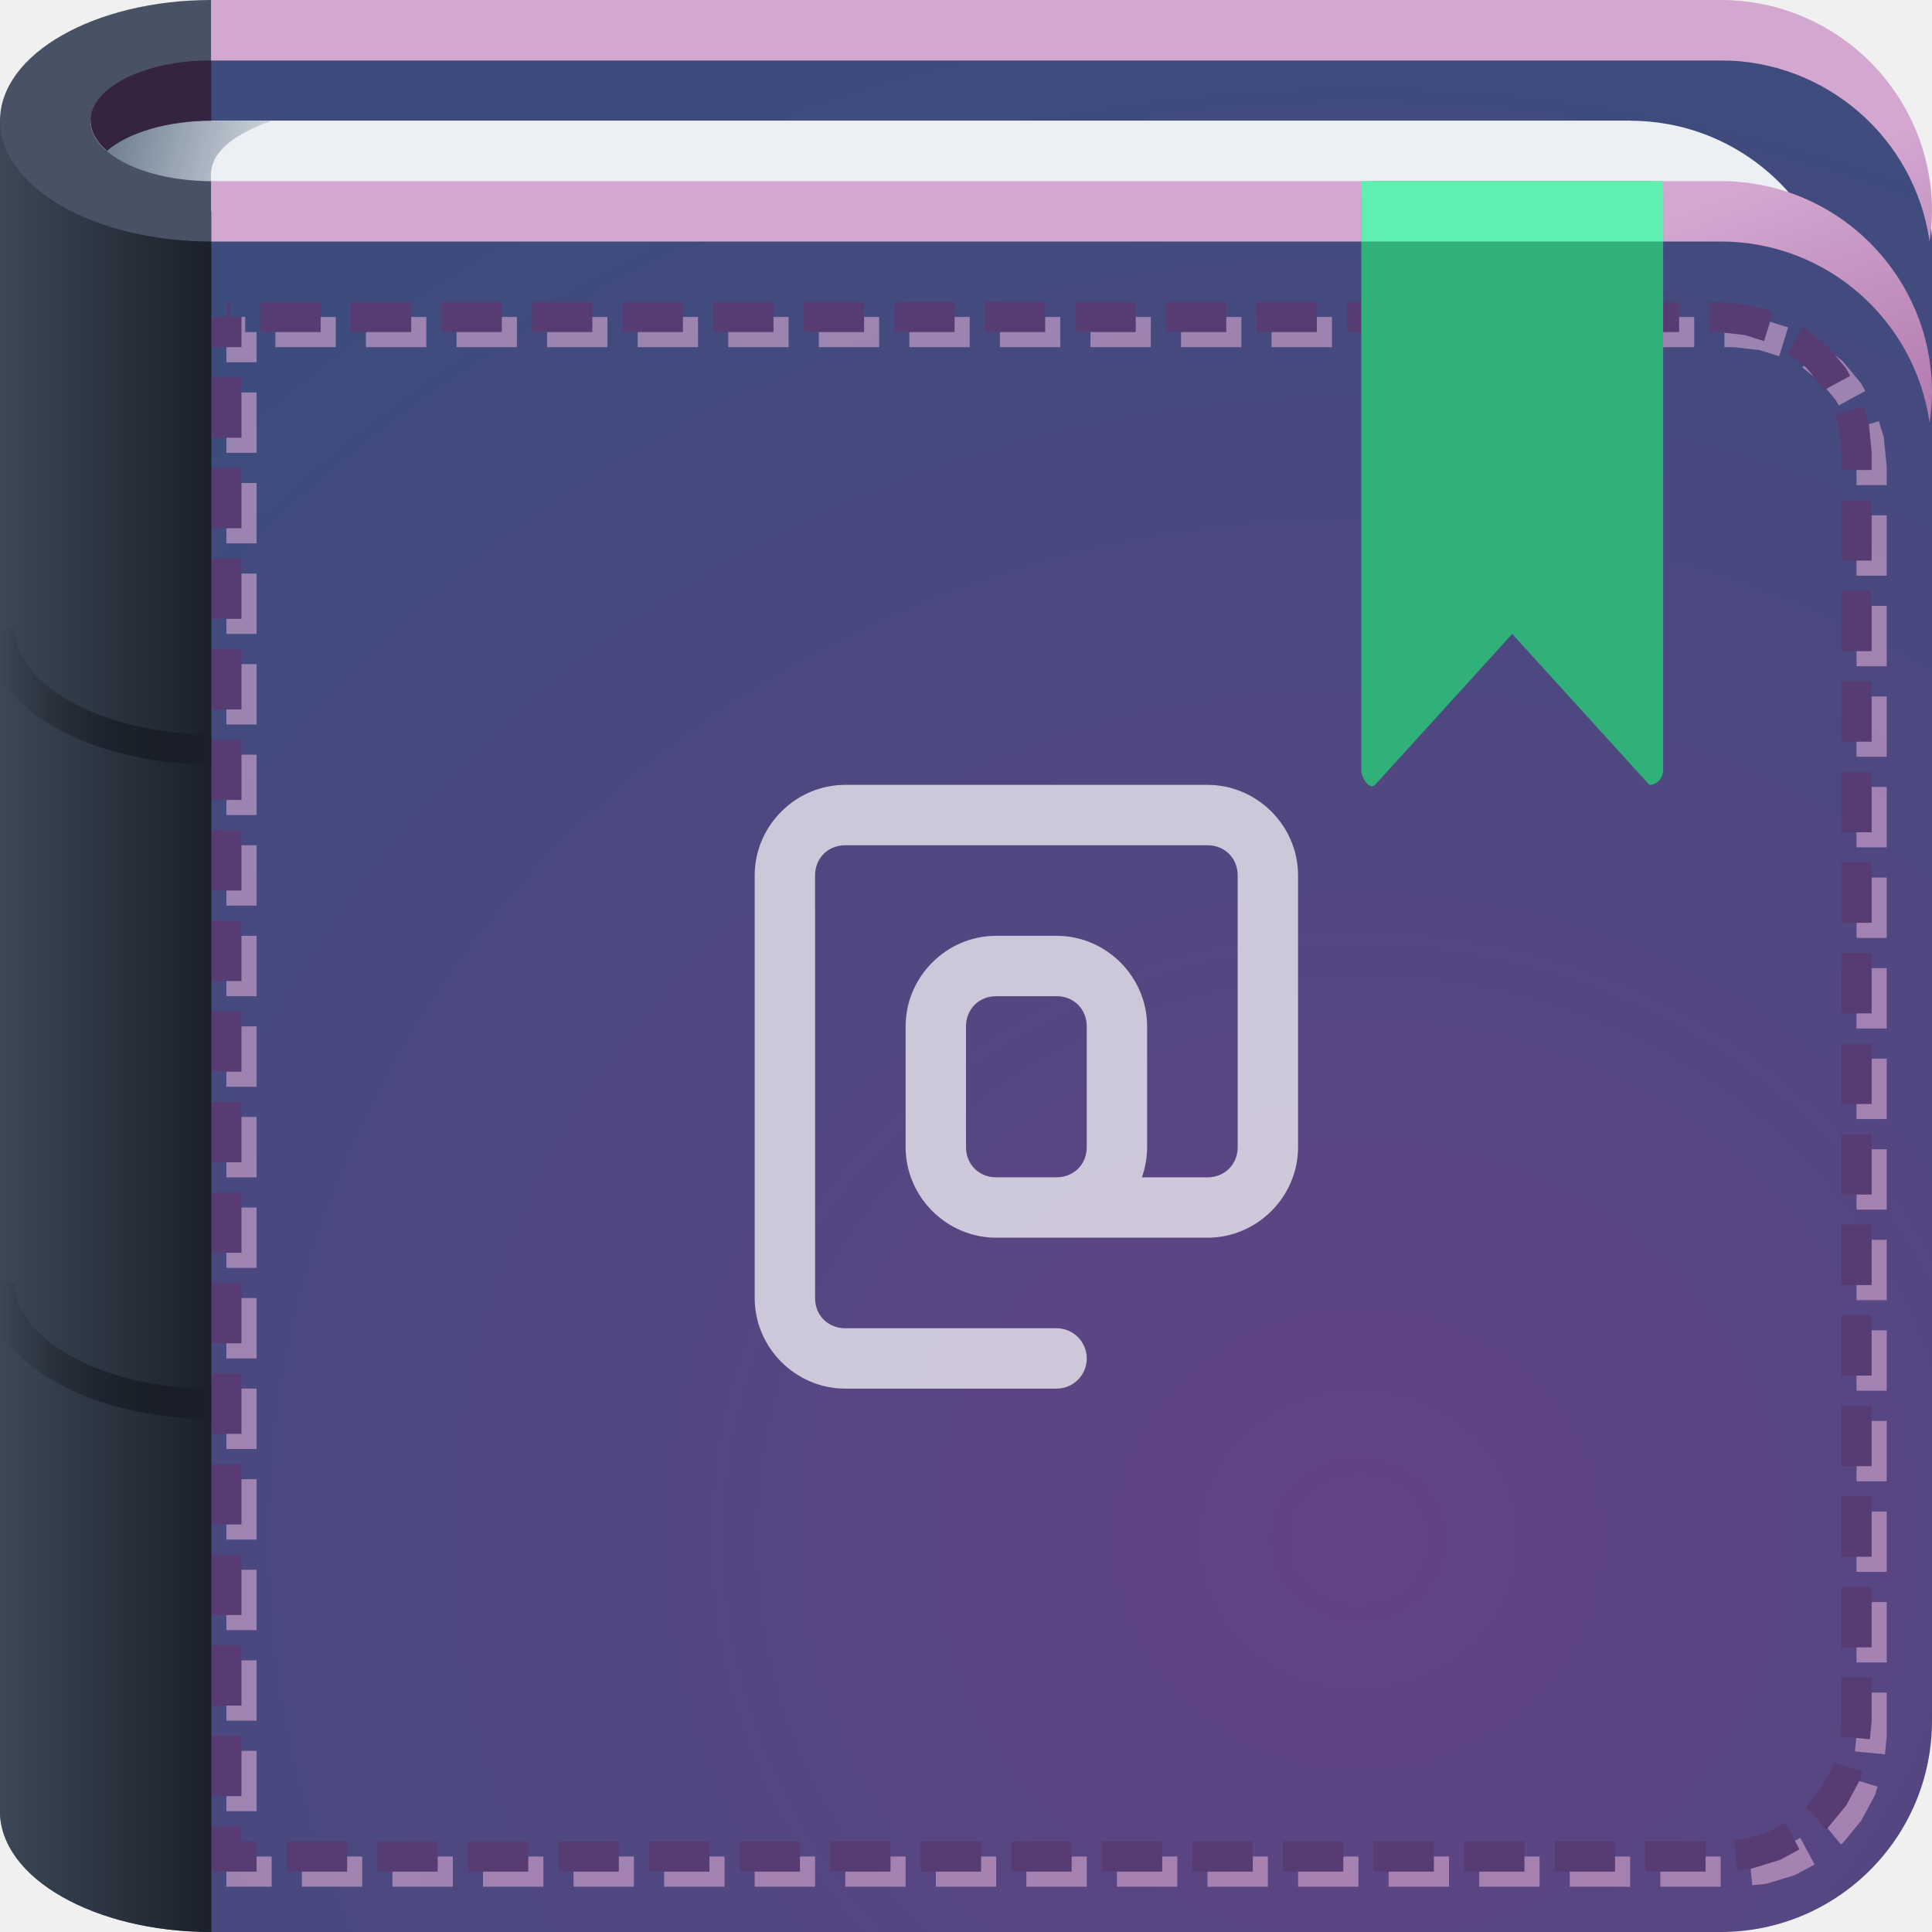
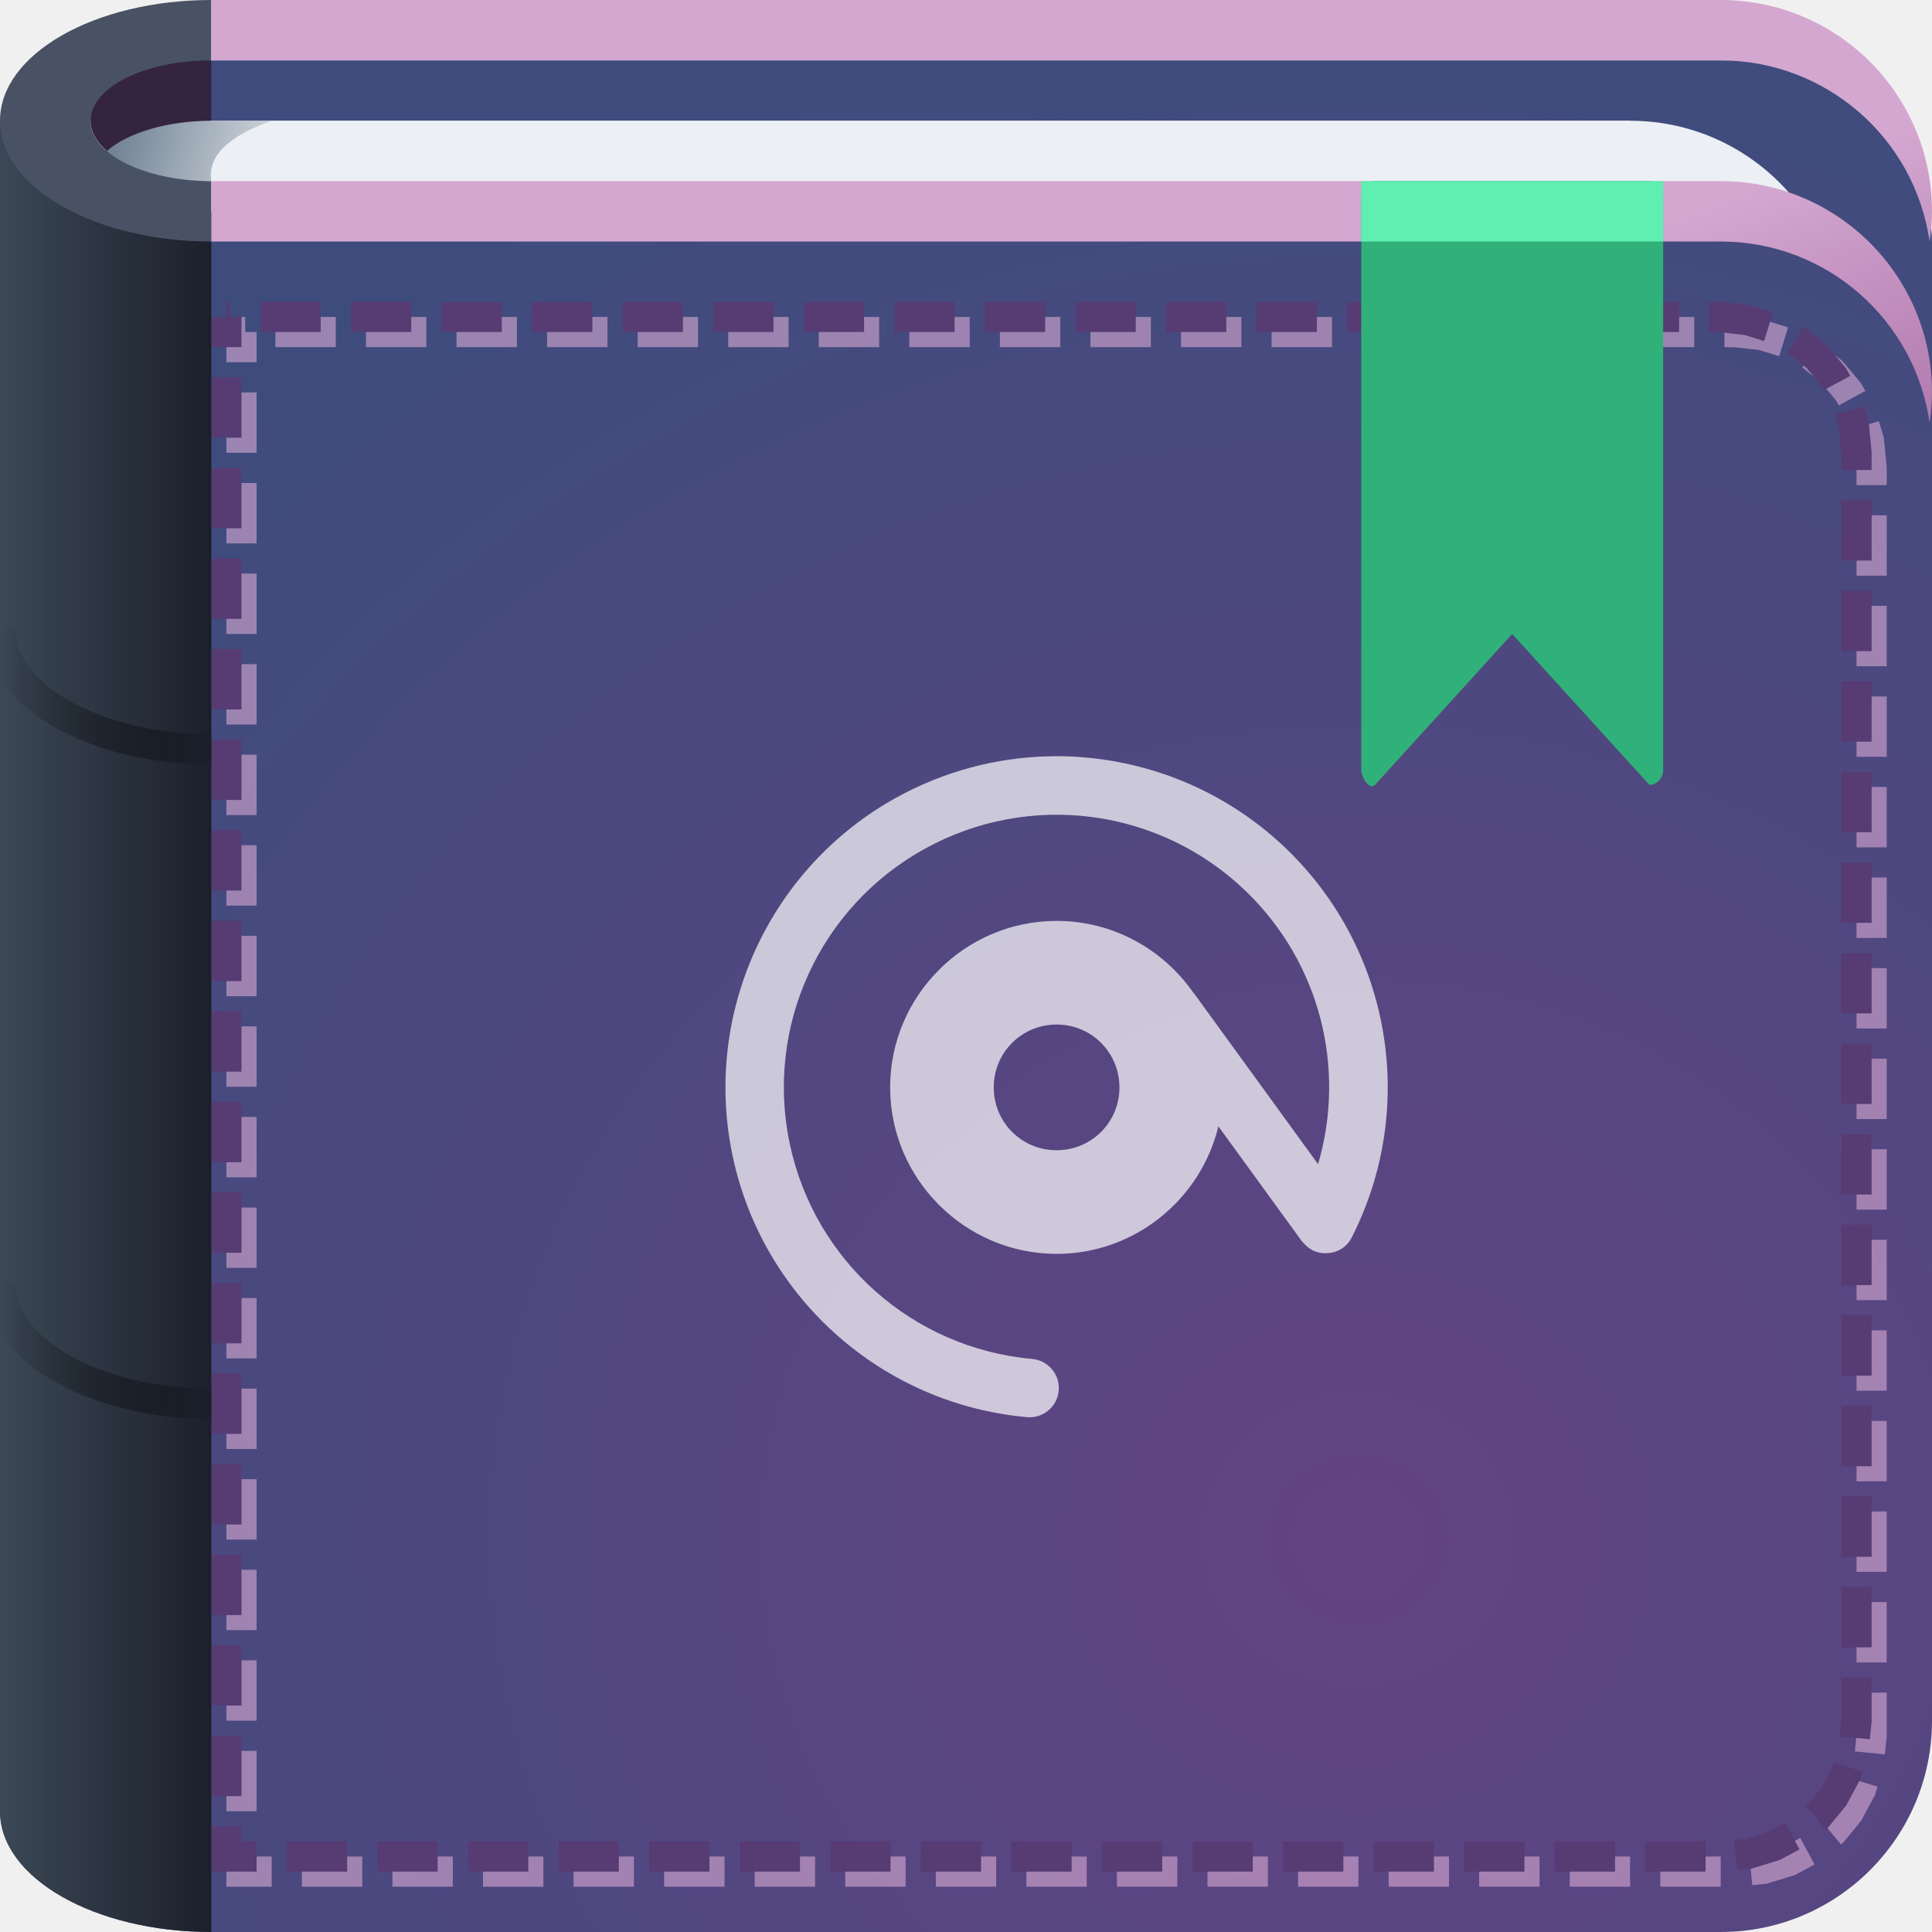
<svg xmlns="http://www.w3.org/2000/svg" xmlns:xlink="http://www.w3.org/1999/xlink" width="64" height="64" version="1.1">
  <defs>
    <radialGradient id="radialGradient831589-6" cx="45.001" cy="178.28" r="30.5" gradientTransform="matrix(1.7836,8.4847e-8,-9.6551e-8,1.6722,-35.263,-247.11)" gradientUnits="userSpaceOnUse" xlink:href="#a-8-2" />
    <radialGradient id="a-8-2" cx="39.688" cy="60.633" r="32" gradientTransform="matrix(1.7,0,0,1.5938,-22.469,-45.634)" gradientUnits="userSpaceOnUse">
      <stop stop-color="#634384" offset="0" />
      <stop stop-color="#3e4c7d" offset="1" />
    </radialGradient>
    <linearGradient id="b-61" x1="4" x2="10" y1="2.392" y2="4" gradientUnits="userSpaceOnUse">
      <stop stop-color="#001e3b" stop-opacity=".548" offset="0" />
      <stop stop-color="#001e3b" stop-opacity=".068" offset="1" />
    </linearGradient>
    <radialGradient id="radialGradient832037-9" cx="39.688" cy="60.633" r="32" gradientTransform="matrix(1.7,0,0,1.5938,-22.469,-45.634)" gradientUnits="userSpaceOnUse" xlink:href="#a-8-2" />
    <linearGradient id="e-2-1" x1="1.6362e-8" x2="7" y1="31" y2="31" gradientUnits="userSpaceOnUse">
      <stop stop-color="#3c4856" offset="0" />
      <stop stop-color="#1b202b" offset="1" />
    </linearGradient>
    <linearGradient id="d-49-2" x1="7" x2="-3.3307e-16" y1="26" y2="26" gradientUnits="userSpaceOnUse">
      <stop stop-color="#1b202b" stop-opacity=".909" offset="0" />
      <stop stop-color="#000000" stop-opacity="0" offset="1" />
    </linearGradient>
    <linearGradient id="c-7-7" x1="62.5" x2="56" y1="24.07" y2="7" gradientUnits="userSpaceOnUse">
      <stop stop-color="#8f4e8b" offset="0" />
      <stop stop-color="#d4a7d1" offset="1" />
    </linearGradient>
+     <style id="current-color-scheme" type="text/css">.ColorScheme-Text {color:#090d11;}.ColorScheme-Background{color:#ffffff;}</style>
+     <style type="text/css">.ColorScheme-Text {color:#090d11;}.ColorScheme-Background{color:#ffffff;}</style>
  </defs>
  <circle id="o" cx="75.437" cy="-.5" r="0" fill="#ff00ff" style="paint-order:normal" />
  <circle id="af" cx="75.437" cy="-.5" r="0" fill="#ff00ff" style="paint-order:normal" />
  <g transform="translate(0,4e-5)">
    <path d="m3 2v2c0.002 0.351 0.188 0.696 0.541 1 0.714-0.618 2.032-0.999 3.459-1h47l5 4 5 9v-9c0-2.116-1.989-4.044-3-6h-54z" color="#000000" fill="url(#radialGradient831589-6)" />
    <path d="m3 4v2.5h44l8.043 0.084c3.041 0.456 5.439 2.367 5.877 5.416 0.051-0.331 0.077-0.665 0.08-1 0-3.866-3.134-7-7-7h-22z" color="#000000" fill="#eceff4" />
    <path d="m4 4h5c-1.373 0.489-2.133 1.133-2 2h-4z" color="#000000" fill="url(#b-61)" />
    <circle cx="8.5" cy="-.5" r="0" fill="#ff00ff" style="paint-order:normal" />
    <circle cx="8.5" cy="-.5" r="0" fill="#ff00ff" style="paint-order:normal" />
    <path d="m0 4v56c0 2.209 3.134 4 7 4h50c3.866 0 7-3.134 7-7v-42c0-3.866-3.134-8-7-8h-50z" color="#000000" fill="url(#radialGradient832037-9)" />
    <path d="m7.5 10.5h-0.5v1h1v-1h-0.377v-0.5h-0.123zm1.123 0.5h2v-1h-2zm3 0h2v-1h-2zm3 0h2v-1h-2zm3 0h2v-1h-2zm3 0h2v-1h-2zm3 0h2v-1h-2zm3 0h2v-1h-2zm3 0h2v-1h-2zm3 0h2v-1h-2zm3 0h2v-1h-2zm3 0h2v-1h-2zm3 0h2v-1h-2zm3 0h2v-1h-2zm3 0h2v-1h-2zm3 0h2v-1h-2zm3 0h2v-1h-2zm3 0h0.305l0.855 0.096 0.654 0.203 0.295-0.955-0.701-0.217-0.045-0.014-0.047-0.006-0.934-0.103-0.029-0.004h-0.354zm2.744 0.473-0.162 0.199 0.039 0.031 0.596 0.482 0.48 0.578 0.092 0.166 0.879-0.479-0.113-0.205-0.023-0.043-0.031-0.039-0.549-0.658-0.031-0.037-0.037-0.031-0.67-0.543-0.037-0.029-0.043-0.023-0.041-0.021zm-52.367 3.027h1v-2h-1zm53.781-0.756 0.137 0.443 0.082 0.842v0.541h1v-0.596l-2e-3 -0.023-0.09-0.914-0.006-0.049-0.014-0.049-0.15-0.488zm-53.781 3.756h1v-2h-1zm54 1.07h1v-2h-1zm-54 1.93h1v-2h-1zm54 1.07h1v-2h-1zm-54 1.93h1v-2h-1zm54 1.07h1v-2h-1zm-54 1.93h1v-2h-1zm54 1.07h1v-2h-1zm-54 1.93h1v-2h-1zm54 1.07h1v-2h-1zm-54 1.93h1v-2h-1zm54 1.07h1v-2h-1zm-54 1.93h1v-2h-1zm54 1.07h1v-2h-1zm-54 1.93h1v-2h-1zm54 1.07h1v-2h-1zm-54 1.93h1v-2h-1zm54 1.07h1v-2h-1zm-54 1.93h1v-2h-1zm54 1.07h1v-2h-1zm-54 1.93h1v-2h-1zm54 1.07h1v-2h-1zm-54 1.93h1v-2h-1zm54 1.07h1v-2h-1zm-54 1.93h1v-2h-1zm54 1.07h1v-2h-1zm-54 1.93h1v-2h-1zm54 0.471-0.053 0.549 0.994 0.098 0.057-0.568 2e-3 -0.023v-1.455h-1zm-54 2.529h1v-2h-1zm53.686-0.924-0.363 0.672-0.516 0.627 0.242 0.199 0.434 0.527 0.027-0.021 0.039-0.031 0.031-0.039 0.545-0.664 0.031-0.037 0.023-0.043 0.412-0.766 0.023-0.043 0.014-0.047 0.068-0.227-0.955-0.291zm-2.109 2.107-0.76 0.234-0.367 0.035 0.098 0.996 0.418-0.041 0.049-0.006 0.047-0.014 0.85-0.26 0.047-0.014 0.043-0.023 0.611-0.328-0.475-0.881zm-51.576 0.816v0.5h1.5v-1h-0.5v-0.5h-1zm2.5 0.5h2v-1h-2zm3 0h2v-1h-2zm3 0h2v-1h-2zm3 0h2v-1h-2zm3 0h2v-1h-2zm3 0h2v-1h-2zm3 0h2v-1h-2zm3 0h2v-1h-2zm3 0h2v-1h-2zm3 0h2v-1h-2zm3 0h2v-1h-2zm3 0h2v-1h-2zm3 0h2v-1h-2zm3 0h2v-1h-2zm3 0h2v-1h-2zm3 0h2v-1h-2z" color="#000000" color-rendering="auto" dominant-baseline="auto" fill="#573b73" image-rendering="auto" shape-rendering="auto" solid-color="#000000" style="font-feature-settings:normal;font-variant-alternates:normal;font-variant-caps:normal;font-variant-ligatures:normal;font-variant-numeric:normal;font-variant-position:normal;isolation:auto;mix-blend-mode:normal;shape-padding:0;text-decoration-color:#000000;text-decoration-line:none;text-decoration-style:solid;text-indent:0;text-orientation:mixed;text-transform:none;white-space:normal" />
    <path d="m8 10.5v1h-0.5v0.5h1v-1h-0.377v-0.5zm2.623 0v0.5h-1.5v0.5h2v-1zm3 0v0.5h-1.5v0.5h2v-1zm3 0v0.5h-1.5v0.5h2v-1zm3 0v0.5h-1.5v0.5h2v-1zm3 0v0.5h-1.5v0.5h2v-1zm3 0v0.5h-1.5v0.5h2v-1zm3 0v0.5h-1.5v0.5h2v-1zm3 0v0.5h-1.5v0.5h2v-1zm3 0v0.5h-1.5v0.5h2v-1zm3 0v0.5h-1.5v0.5h2v-1zm3 0v0.5h-1.5v0.5h2v-1zm3 0v0.5h-1.5v0.5h2v-1zm3 0v0.5h-1.5v0.5h2v-1zm3 0v0.5h-1.5v0.5h2v-1zm3 0v0.5h-1.5v0.5h2v-1zm3 0v0.5h-1.5v0.5h2v-1zm3.012 0.158-0.197 0.641-0.654-0.203-0.66-0.074v0.479h0.305l0.855 0.096 0.654 0.203 0.295-0.955-0.598-0.186zm2.15 1.1 0.338 0.406 0.031 0.039 0.023 0.043 0.113 0.205-0.789 0.43 0.318 0.383 0.092 0.166 0.879-0.479-0.113-0.205-0.023-0.043-0.031-0.039-0.549-0.658-0.031-0.037-0.037-0.031-0.221-0.18zm-1.033 0.357-0.047 0.057 0.039 0.031 0.338 0.273-0.242-0.291zm-51.752 0.885v1.5h-0.5v0.5h1v-2zm54.238 0.951-0.328 0.102 0.088 0.898 2e-3 0.023v0.596h-0.5v0.5h1v-0.596l-2e-3 -0.023-0.09-0.914-0.006-0.049-0.014-0.049-0.15-0.488zm-54.238 2.049v1.5h-0.5v0.5h1v-2zm54 1.07v1.5h-0.5v0.5h1v-2zm-54 1.93v1.5h-0.5v0.5h1v-2zm54 1.07v1.5h-0.5v0.5h1v-2zm-54 1.93v1.5h-0.5v0.5h1v-2zm54 1.07v1.5h-0.5v0.5h1v-2zm-54 1.93v1.5h-0.5v0.5h1v-2zm54 1.07v1.5h-0.5v0.5h1v-2zm-54 1.93v1.5h-0.5v0.5h1v-2zm54 1.07v1.5h-0.5v0.5h1v-2zm-54 1.93v1.5h-0.5v0.5h1v-2zm54 1.07v1.5h-0.5v0.5h1v-2zm-54 1.93v1.5h-0.5v0.5h1v-2zm54 1.07v1.5h-0.5v0.5h1v-2zm-54 1.93v1.5h-0.5v0.5h1v-2zm54 1.07v1.5h-0.5v0.5h1v-2zm-54 1.93v1.5h-0.5v0.5h1v-2zm54 1.07v1.5h-0.5v0.5h1v-2zm-54 1.93v1.5h-0.5v0.5h1v-2zm54 1.07v1.5h-0.5v0.5h1v-2zm-54 1.93v1.5h-0.5v0.5h1v-2zm54 1.07v1.5h-0.5v0.5h1v-2zm-54 1.93v1.5h-0.5v0.5h1v-2zm54 1.07v1.5h-0.5v0.5h1v-2zm-54 1.93v1.5h-0.5v0.5h1v-2zm54 1.07v1.5h-0.5v0.5h1v-2zm-54 1.93v1.5h-0.5v0.5h1v-2zm54 1.07v0.955l-2e-3 0.023-0.057 0.568-0.451-0.045-0.043 0.447 0.994 0.098 0.057-0.568 2e-3 -0.023v-1.455h-0.5zm-54 1.93v1.5h-0.5v0.5h1v-2zm53.592 1-0.412 0.766-0.023 0.043-0.031 0.037-0.545 0.664-0.031 0.039-0.016 0.012 0.016 0.014 0.434 0.527 0.027-0.021 0.039-0.031 0.031-0.039 0.545-0.664 0.031-0.037 0.023-0.043 0.412-0.766 0.023-0.043 0.014-0.047 0.068-0.227-0.605-0.184zm-1.955 1.883-0.18 0.096 0.154 0.285-0.611 0.328-0.043 0.023-0.047 0.014-0.85 0.26-0.047 0.014-0.02 2e-3 0.053 0.545 0.418-0.041 0.049-0.006 0.047-0.014 0.85-0.26 0.047-0.014 0.043-0.023 0.611-0.328zm-51.137 0.617v0.5h-1v0.5h1.5v-1zm3 0v0.5h-1.5v0.5h2v-1zm3 0v0.5h-1.5v0.5h2v-1zm3 0v0.5h-1.5v0.5h2v-1zm3 0v0.5h-1.5v0.5h2v-1zm3 0v0.5h-1.5v0.5h2v-1zm3 0v0.5h-1.5v0.5h2v-1zm3 0v0.5h-1.5v0.5h2v-1zm3 0v0.5h-1.5v0.5h2v-1zm3 0v0.5h-1.5v0.5h2v-1zm3 0v0.5h-1.5v0.5h2v-1zm3 0v0.5h-1.5v0.5h2v-1zm3 0v0.5h-1.5v0.5h2v-1zm3 0v0.5h-1.5v0.5h2v-1zm3 0v0.5h-1.5v0.5h2v-1zm3 0v0.5h-1.5v0.5h2v-1zm3 0v0.5h-1.5v0.5h2v-1z" color="#000000" color-rendering="auto" dominant-baseline="auto" fill="#d4a7d1" fill-opacity=".618" image-rendering="auto" shape-rendering="auto" solid-color="#000000" style="font-feature-settings:normal;font-variant-alternates:normal;font-variant-caps:normal;font-variant-ligatures:normal;font-variant-numeric:normal;font-variant-position:normal;isolation:auto;mix-blend-mode:normal;shape-padding:0;text-decoration-color:#000000;text-decoration-line:none;text-decoration-style:solid;text-indent:0;text-orientation:mixed;text-transform:none;white-space:normal" />
    <path d="m3 2v2c0.002 0.351 0.188 0.696 0.541 1 0.714-0.618 2.032-0.999 3.459-1v-2h-4z" fill="#34243f" style="paint-order:normal" />
    <path d="m0 4v56c0 2.209 3.134 4 7 4v-57z" fill="url(#e-2-1)" style="paint-order:normal" />
    <path d="m7 0c-3.866 0-7 1.791-7 4s3.134 4 7 4v-2c-2.209 0-4-0.895-4-2s1.791-2 4-2z" color="#000000" fill="#495265" />
    <path d="m0 20.822v1.621c0.407 0.642 1.034 1.201 1.803 1.641 1.362 0.778 3.187 1.238 5.197 1.238v-1c-1.856 0-3.53-0.436-4.701-1.105-1.172-0.669-1.799-1.526-1.799-2.394zm0 21.678v1.621c0.407 0.642 1.034 1.201 1.803 1.641 1.362 0.778 3.187 1.238 5.197 1.238v-1c-1.856 0-3.53-0.436-4.701-1.105-1.172-0.669-1.799-1.526-1.799-2.394z" color="#000000" color-rendering="auto" dominant-baseline="auto" fill="url(#d-49-2)" image-rendering="auto" shape-rendering="auto" solid-color="#000000" style="font-feature-settings:normal;font-variant-alternates:normal;font-variant-caps:normal;font-variant-ligatures:normal;font-variant-numeric:normal;font-variant-position:normal;isolation:auto;mix-blend-mode:normal;shape-padding:0;text-decoration-color:#000000;text-decoration-line:none;text-decoration-style:solid;text-indent:0;text-orientation:mixed;text-transform:none;white-space:normal" />
    <path d="m7 0v2h50a7 7 0 0 1 6.92 5.994 7 7 0 0 0 0.08-0.994 7 7 0 0 0-7-7h-25zm0 6v2h50c3.525 0 6.433 2.609 6.92 6 0.051-0.331 0.077-0.665 0.08-1 0-3.866-3.134-7-7-7h-25z" fill="url(#c-7-7)" style="paint-order:normal" />
  </g>
-   <path d="m28 26c-1.645 0-3 1.355-3 3v14c0 1.645 1.355 3 3 3h7a1 1 0 0 0 1-1 1 1 0 0 0-1-1h-7c-0.571 0-1-0.429-1-1v-14c0-0.571 0.429-1 1-1h12c0.571 0 1 0.429 1 1v9c0 0.571-0.429 1-1 1h-2.174c0.112-0.313 0.174-0.65 0.174-1v-4c0-1.645-1.355-3-3-3h-2c-1.645 0-3 1.355-3 3v4c0 1.645 1.355 3 3 3h7c1.645 0 3-1.355 3-3v-9c0-1.645-1.355-3-3-3zm5 7h2c0.571 0 1 0.429 1 1v4c0 0.571-0.429 1-1 1h-2c-0.571 0-1-0.429-1-1v-4c0-0.571 0.429-1 1-1z" color="#000000" fill="#ffffff" fill-opacity=".701" stop-color="#000000" style="-inkscape-stroke:none;font-variation-settings:normal;paint-order:stroke fill markers" />
  <g>
    <path d="m45.548 6h9.091c0.252 0 0.455 0.223 0.455 0.5v19c0 0.277-0.203 0.5-0.455 0.5l-4.545-5-4.545 5c-0.169 0.186-0.455-0.223-0.455-0.5v-19c0-0.277 0.203-0.5 0.455-0.5z" color="#000000" fill="#31b17a" />
    <path d="m45.094 6h10v2h-10z" color="#000000" fill="#5fefb1" />
  </g>
+   <path id="b" class="ColorScheme-Text" d="m35.15 25.051c-0.143-0.002-0.286-4.2e-5 -0.43 0.004-1.723 0.043-3.449 0.493-5.029 1.367-4.214 2.332-6.417 7.153-5.423 11.865 0.994 4.712 4.956 8.229 9.752 8.658 0.532 0.048 1.003-0.345 1.051-0.877 0.048-0.532-0.345-1.003-0.877-1.051-3.957-0.355-7.213-3.244-8.033-7.131-0.82-3.887 0.991-7.843 4.468-9.766s7.789-1.354 10.647 1.406c2.451 2.368 3.323 5.858 2.387 9.038l-4.112-5.661c-0.008-0.008-0.016-0.017-0.025-0.025-0.999-1.431-2.656-2.372-4.524-2.372-3.035 0-5.515 2.481-5.515 5.515 0 3.035 2.481 5.515 5.515 5.515 2.59 0 4.774-1.807 5.359-4.223l2.77 3.811c0.01 0.011 0.021 0.022 0.032 0.032 0.018 0.021 0.037 0.041 0.057 0.06 0.063 0.068 0.136 0.127 0.217 0.174 0.013 0.01 0.026 0.019 0.039 0.028 7e-3 0.002 0.014 0.005 0.021 7e-3 0.099 0.046 0.204 0.075 0.313 0.085 0.03 0.003 0.059 0.004 0.089 0.004 0.089 0.001 0.177-0.009 0.263-0.032 0.025-5e-3 0.05-0.011 0.075-0.018 0.089-0.03 0.172-0.073 0.249-0.128 0.021-0.015 0.041-0.03 0.06-0.046l0.014-0.014c0.09-0.08 0.165-0.176 0.22-0.284 2e-3 -0.004 0.005-0.01 7e-3 -0.014v-0.004c2.173-4.289 1.297-9.504-2.163-12.845-1.732-1.673-3.914-2.683-6.186-2.983-0.426-0.056-0.856-0.09-1.286-0.096zm-0.149 8.888c0.716 0 1.345 0.355 1.718 0.901 0.005 0.011 0.011 0.021 0.017 0.031l0.033 0.045c0.199 0.32 0.314 0.698 0.314 1.105 0 1.156-0.926 2.082-2.082 2.082-1.157 0-2.082-0.926-2.082-2.082 0-1.156 0.926-2.082 2.082-2.082z" fill="#ffffff" fill-opacity=".701" stop-color="#000000" style="-inkscape-stroke:none;font-variation-settings:normal;paint-order:stroke fill markers" />
</svg>
